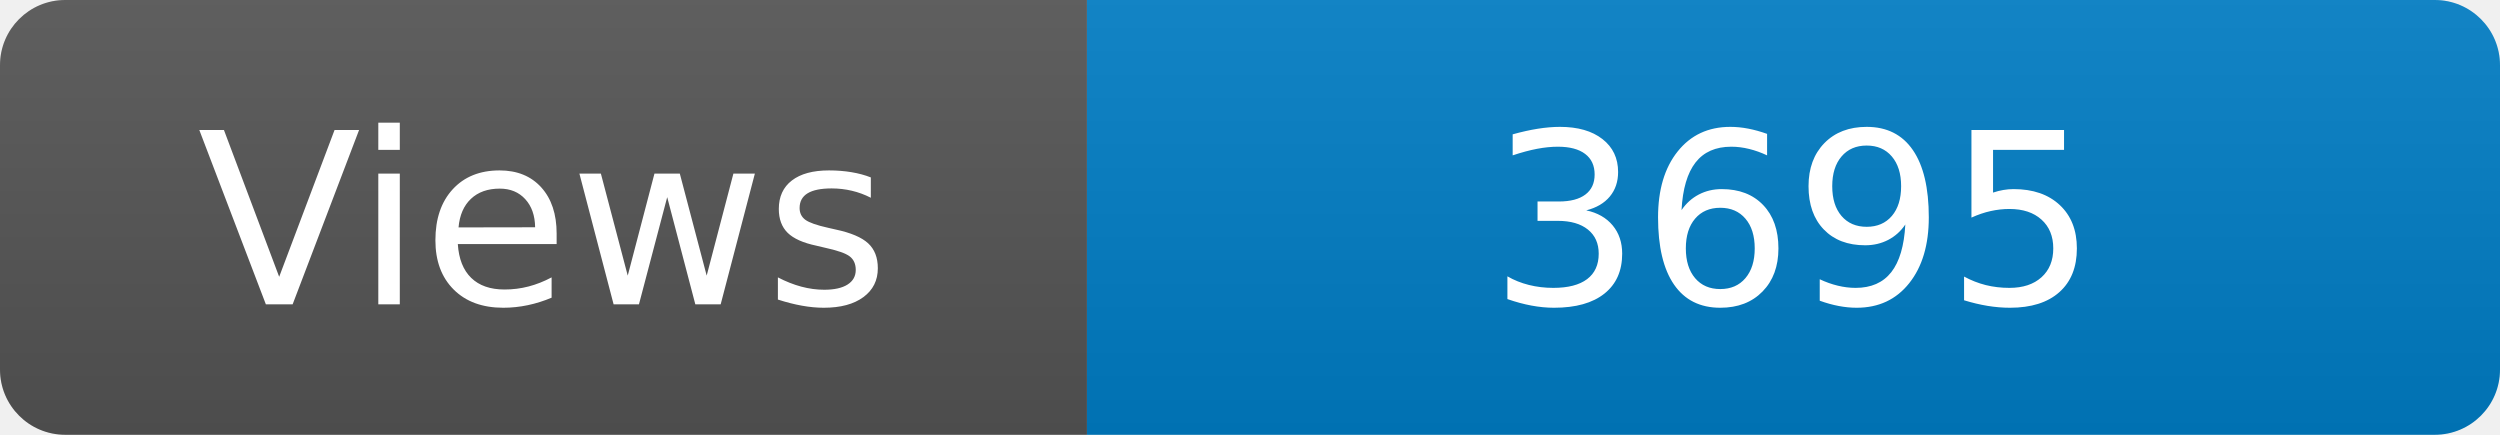
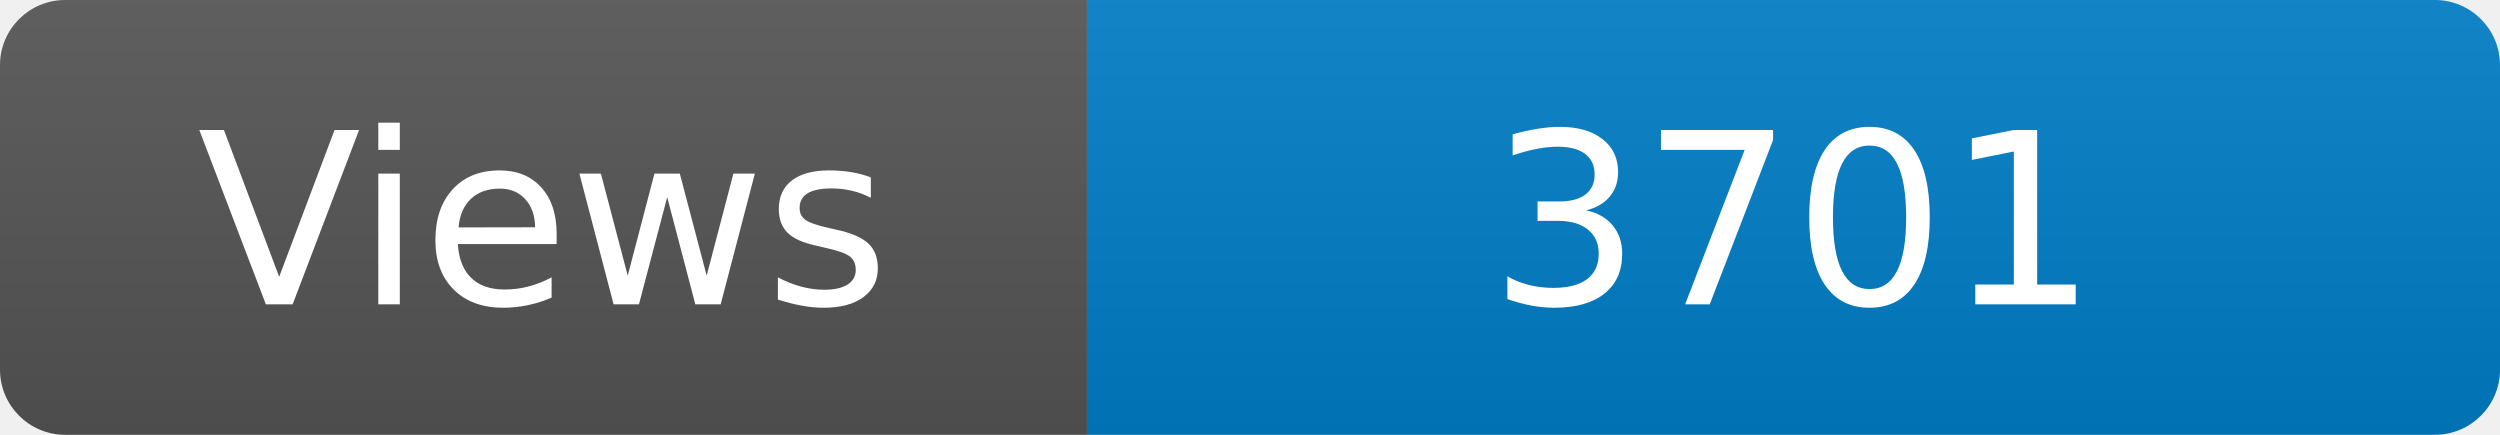
<svg xmlns="http://www.w3.org/2000/svg" width="115" height="20" role="img" aria-label="Maintained?: yes">
  <linearGradient id="s" x2="0" y2="100%">
    <stop offset="0" stop-color="#bbb" stop-opacity=".1" />
    <stop offset="1" stop-opacity=".1" />
  </linearGradient>
  <clipPath id="r">
    <rect width="115" height="20" rx="3" fill="#fff" />
  </clipPath>
  <g clip-path="url(#r)">
    <rect width="50" height="20" fill="#555" />
    <rect x="50" width="160" height="20" fill="#007ec6" />
    <rect width="115" height="20" fill="url(#s)" />
  </g>
  <g fill="#fff" text-anchor="middle" font-family="Verdana,Geneva,DejaVu Sans,sans-serif" font-size="110">
    <text x="250" y="140" transform="scale(.1)" fill="#fff">Views</text>
-     <text x="825" y="140" transform="scale(.1)" fill="#fff">3695</text>
+     <text x="825" y="140" transform="scale(.1)" fill="#fff">3701</text>
  </g>
</svg>
